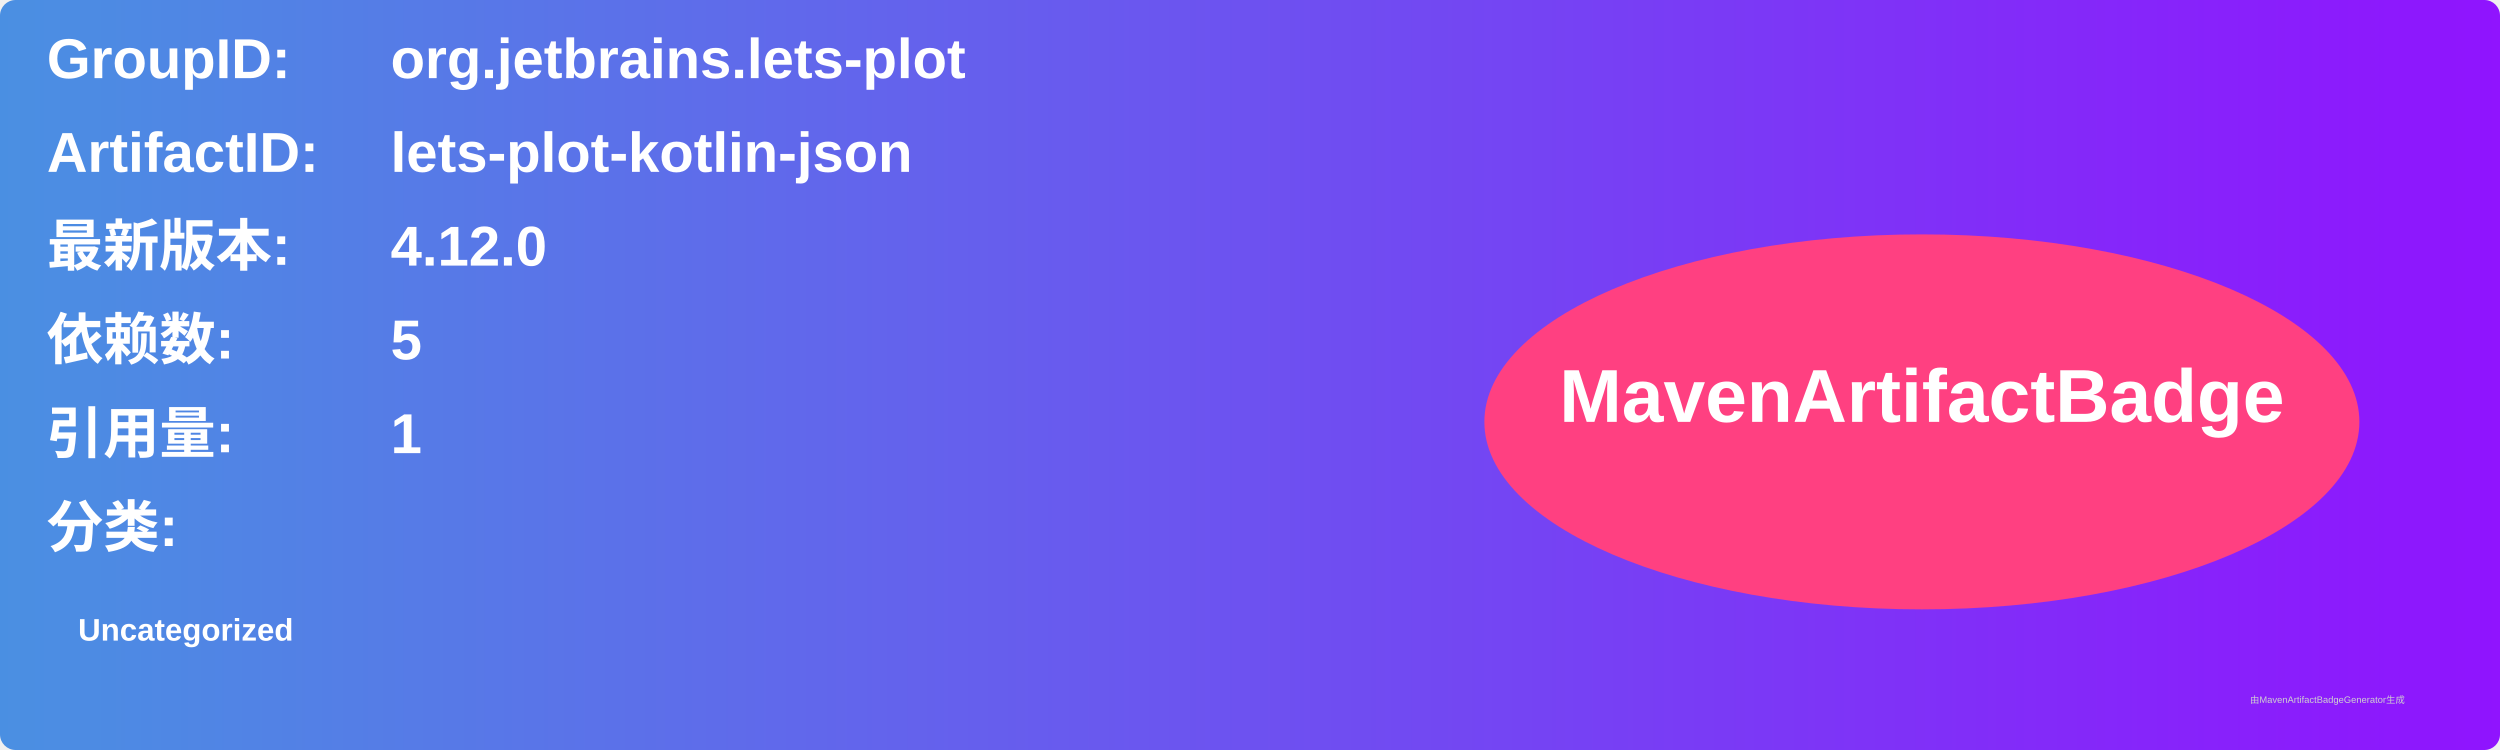
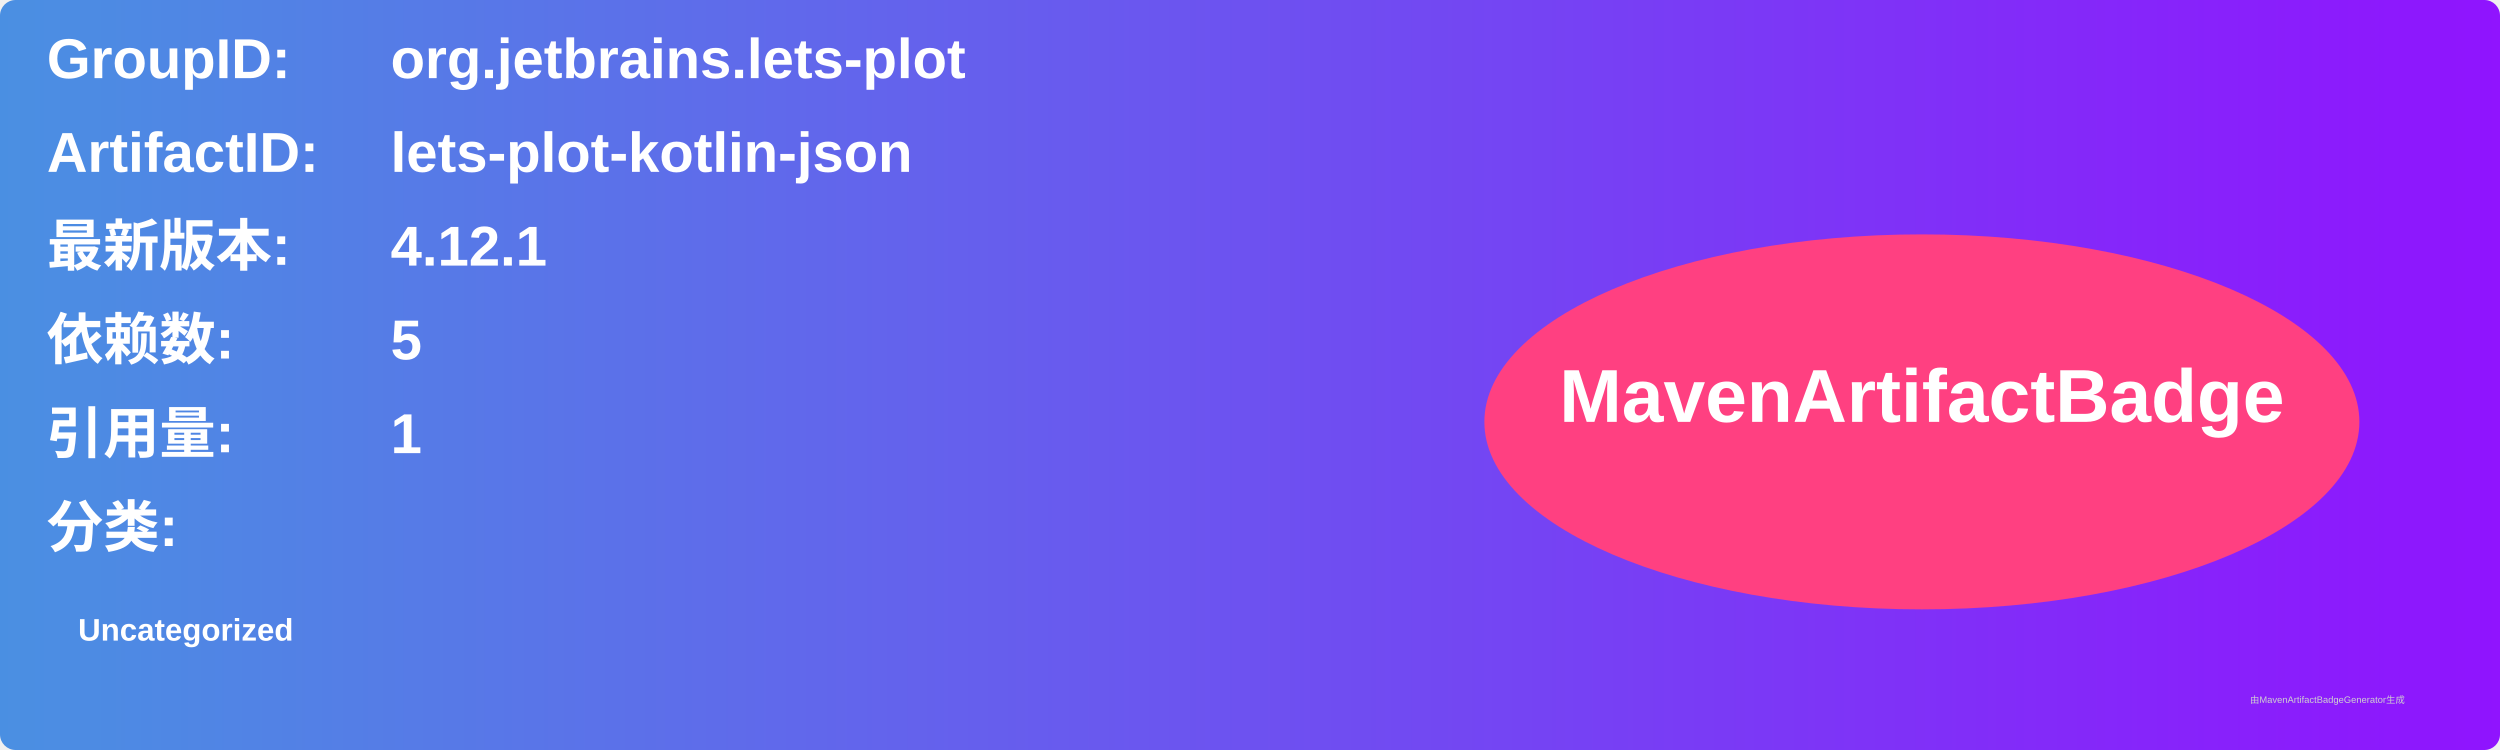
<svg xmlns="http://www.w3.org/2000/svg" width="800" height="240" viewBox="0 0 800 240">
  <linearGradient id="grad" x1="0%" y1="0%" x2="100%" y2="0%">
    <stop offset="0%" stop-color="#4a90e2" />
    <stop offset="100%" stop-color="#9013fe" />
  </linearGradient>
  <rect width="100%" height="100%" rx="5" ry="5" fill="url(#grad)" />
  <g transform="translate(15, 15)">
    <text x="0" y="10" font-family="Arial" font-size="18" fill="white" font-weight="bold" width="260">GroupID:</text>
    <text x="110" y="10" font-family="Arial" font-size="18" fill="white" font-weight="bold" width="460">org.jetbrains.lets-plot</text>
    <text x="0" y="40" font-family="Arial" font-size="18" fill="white" font-weight="bold" width="260">ArtifactID:</text>
    <text x="110" y="40" font-family="Arial" font-size="18" fill="white" font-weight="bold" width="460">lets-plot-kotlin-json</text>
    <text x="0" y="70" font-family="Arial" font-size="18" fill="white" font-weight="bold">最新版本:</text>
    <text x="110" y="70" font-family="Arial" font-size="18" fill="white" font-weight="bold">
-       <tspan font-weight="bold">4.12.0</tspan>
+       <tspan font-weight="bold">4.12.1</tspan>
    </text>
    <text x="0" y="100" font-family="Arial" font-size="18" fill="white" font-weight="bold">依赖数: </text>
    <text x="110" y="100" font-family="Arial" font-size="18" fill="white">
      <tspan font-weight="bold">5</tspan>
    </text>
    <text x="0" y="130" font-family="Arial" font-size="18" fill="white" font-weight="bold">引用量: </text>
    <text x="110" y="130" font-family="Arial" font-size="18" fill="white">
      <tspan font-weight="bold">1</tspan>
    </text>
    <text x="0" y="160" font-family="Arial" font-size="18" fill="white" font-weight="bold">分类:</text>
    <text x="10" y="190" font-family="Arial" font-size="10" fill="white">
      <tspan font-weight="bold">Uncategorized</tspan>
    </text>
    <ellipse cx="600" cy="120" rx="140" ry="60" fill="#ff4081" />
    <text x="600" y="120" text-anchor="middle" font-family="Arial" font-size="24" fill="white" font-weight="bold">MavenArtifactBadge</text>
  </g>
  <text x="720" y="225" font-family="Arial" font-size="3" fill="#d0d0d0">由MavenArtifactBadgeGenerator生成</text>
</svg>
